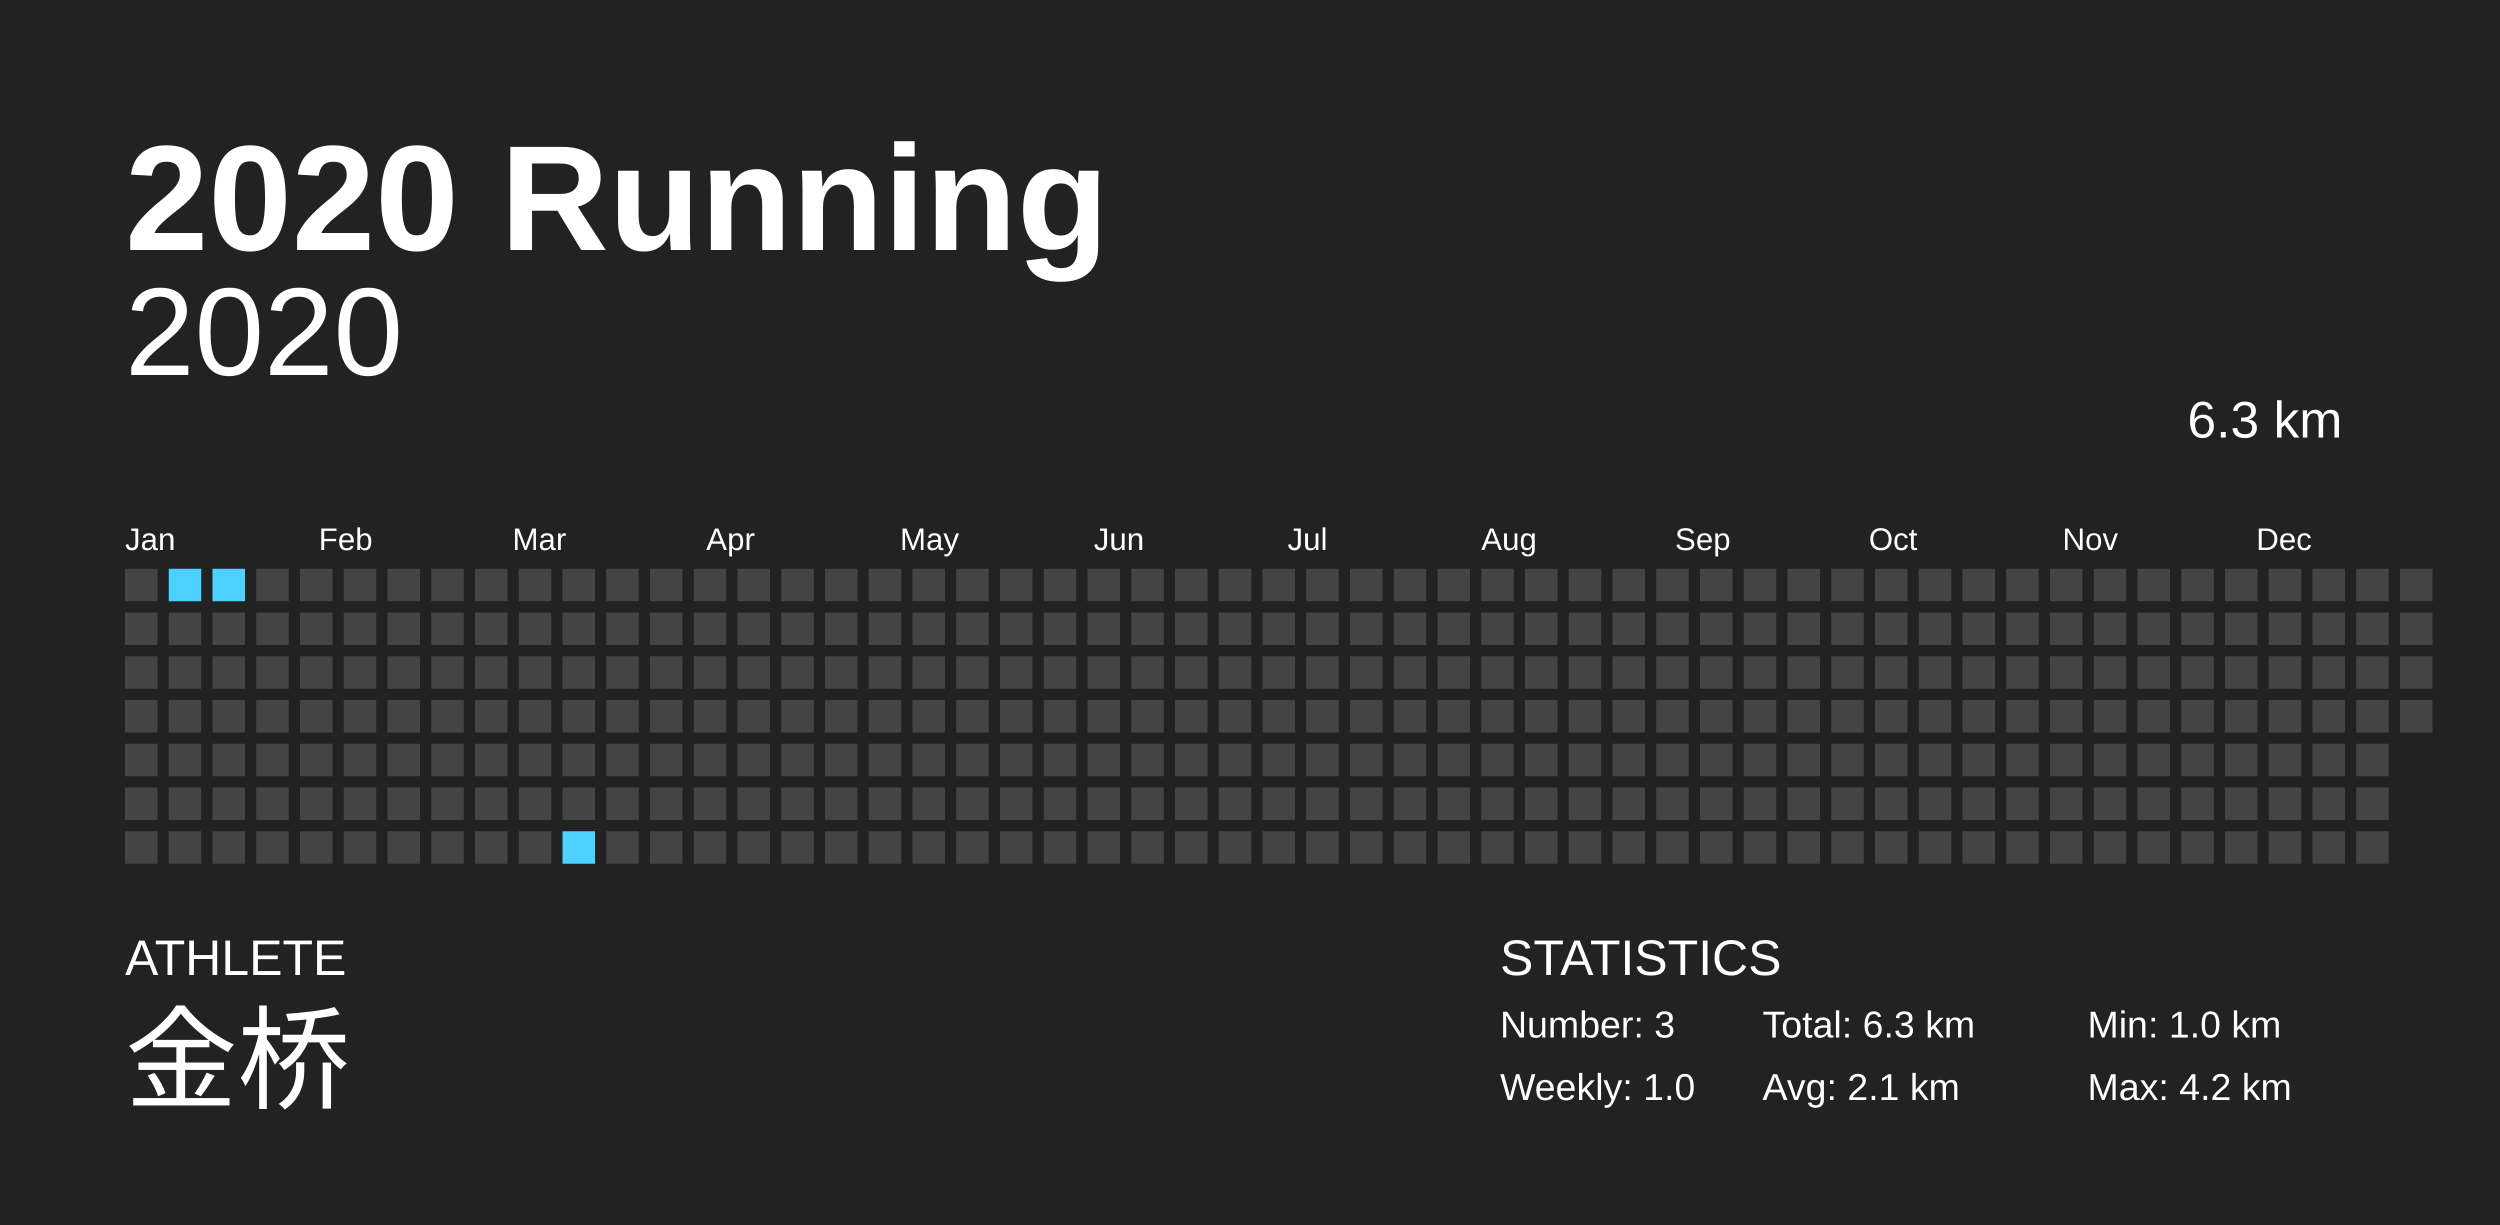
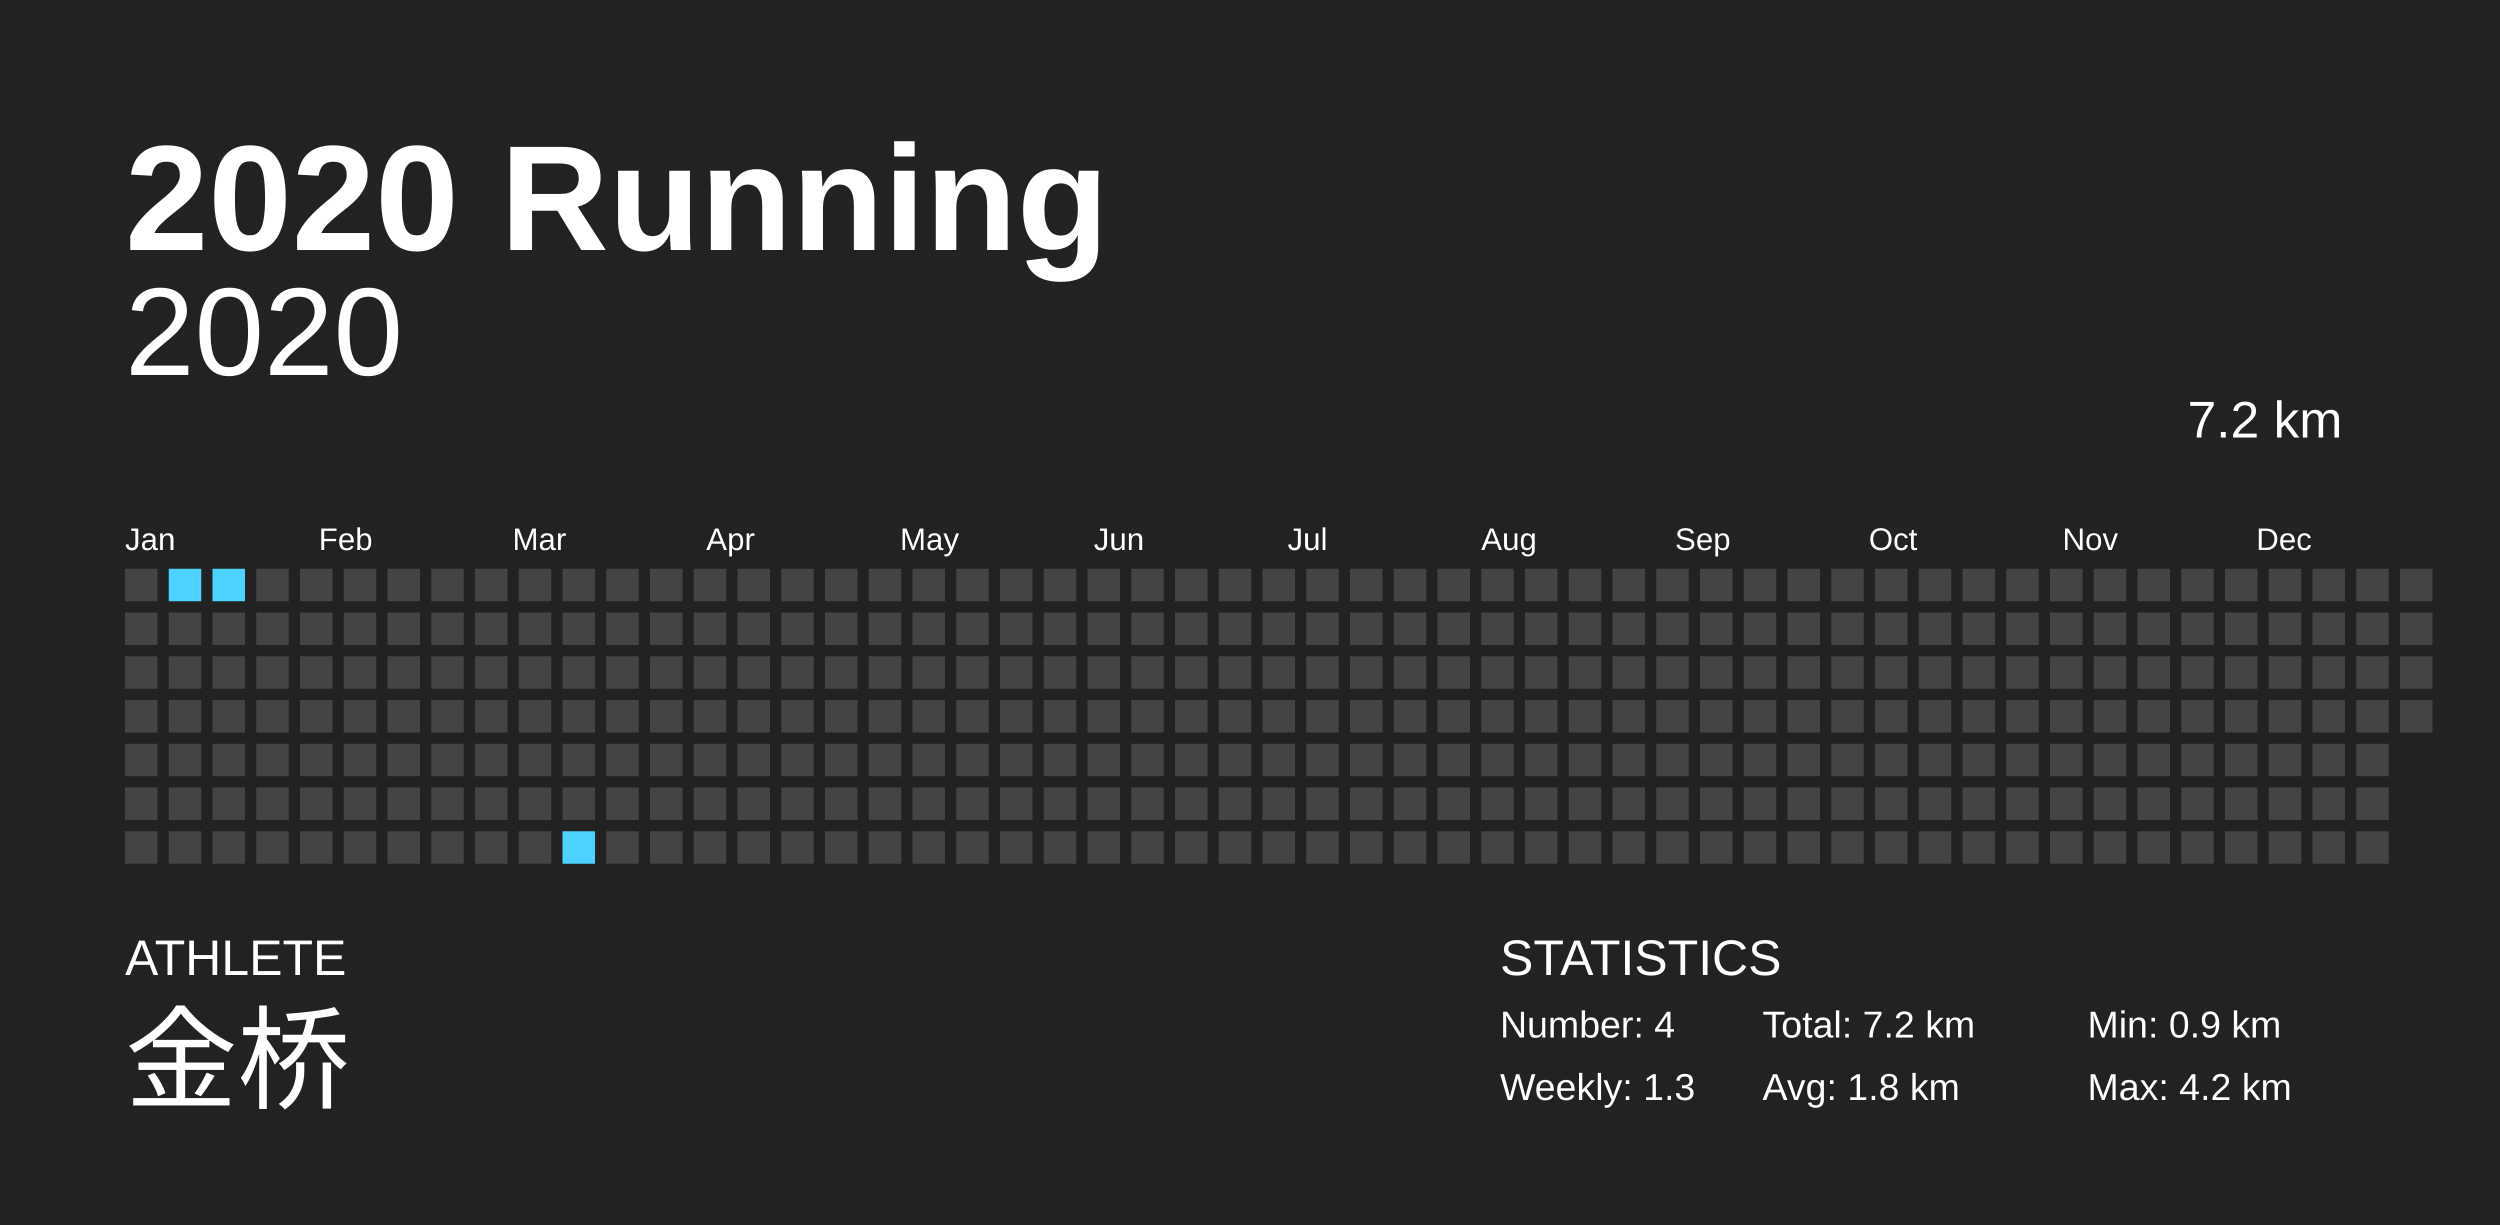
<svg xmlns="http://www.w3.org/2000/svg" baseProfile="full" height="98mm" version="1.1" viewBox="0,0,200,98" width="200mm">
  <defs />
  <rect fill="#222222" height="98" width="200" x="0" y="0" />
  <text fill="#FFFFFF" style="font-size:12px; font-family:Arial; font-weight:bold;" x="10" y="20">2020 Running</text>
  <text fill="#FFFFFF" style="font-size:4px; font-family:Arial" x="10" y="78">ATHLETE</text>
-   <text fill="#FFFFFF" style="font-size:9px; font-family:Arial" x="10" y="88"> 金桥</text>
+   <text fill="#FFFFFF" style="font-size:9px; font-family:Arial" x="10" y="88">金桥</text>
  <text fill="#FFFFFF" style="font-size:4px; font-family:Arial" x="120" y="78">STATISTICS</text>
-   <text fill="#FFFFFF" style="font-size:3px; font-family:Arial" x="120" y="83">Number: 3</text>
-   <text fill="#FFFFFF" style="font-size:3px; font-family:Arial" x="120" y="88">Weekly: 1.0</text>
-   <text fill="#FFFFFF" style="font-size:3px; font-family:Arial" x="141" y="83">Total: 6.3 km</text>
-   <text fill="#FFFFFF" style="font-size:3px; font-family:Arial" x="141" y="88">Avg: 2.1 km</text>
-   <text fill="#FFFFFF" style="font-size:3px; font-family:Arial" x="167" y="83">Min: 1.0 km</text>
+   <text fill="#FFFFFF" style="font-size:3px; font-family:Arial" x="120" y="83">Number: 4</text>
+   <text fill="#FFFFFF" style="font-size:3px; font-family:Arial" x="120" y="88">Weekly: 1.3</text>
+   <text fill="#FFFFFF" style="font-size:3px; font-family:Arial" x="141" y="83">Total: 7.2 km</text>
+   <text fill="#FFFFFF" style="font-size:3px; font-family:Arial" x="141" y="88">Avg: 1.8 km</text>
+   <text fill="#FFFFFF" style="font-size:3px; font-family:Arial" x="167" y="83">Min: 0.9 km</text>
  <text fill="#FFFFFF" style="font-size:3px; font-family:Arial" x="167" y="88">Max: 4.2 km</text>
  <text alignment-baseline="hanging" fill="#FFFFFF" style="font-size:10.0px; font-family:Arial;" x="10" y="30">2020</text>
-   <text alignment-baseline="hanging" fill="#FFFFFF" style="font-size:4.125px; font-family:Arial;" x="175" y="35">6.3 km</text>
+   <text alignment-baseline="hanging" fill="#FFFFFF" style="font-size:4.125px; font-family:Arial;" x="175" y="35">7.2 km</text>
  <text fill="#FFFFFF" style="font-size:2.5px; font-family:Arial" x="10.0" y="44">Jan</text>
  <text fill="#FFFFFF" style="font-size:2.5px; font-family:Arial" x="25.5" y="44">Feb</text>
  <text fill="#FFFFFF" style="font-size:2.5px; font-family:Arial" x="41.0" y="44">Mar</text>
  <text fill="#FFFFFF" style="font-size:2.5px; font-family:Arial" x="56.5" y="44">Apr</text>
  <text fill="#FFFFFF" style="font-size:2.5px; font-family:Arial" x="72.0" y="44">May</text>
  <text fill="#FFFFFF" style="font-size:2.5px; font-family:Arial" x="87.5" y="44">Jun</text>
  <text fill="#FFFFFF" style="font-size:2.5px; font-family:Arial" x="103.0" y="44">Jul</text>
  <text fill="#FFFFFF" style="font-size:2.5px; font-family:Arial" x="118.5" y="44">Aug</text>
  <text fill="#FFFFFF" style="font-size:2.5px; font-family:Arial" x="134.0" y="44">Sep</text>
  <text fill="#FFFFFF" style="font-size:2.5px; font-family:Arial" x="149.5" y="44">Oct</text>
  <text fill="#FFFFFF" style="font-size:2.5px; font-family:Arial" x="165.0" y="44">Nov</text>
  <text fill="#FFFFFF" style="font-size:2.5px; font-family:Arial" x="180.5" y="44">Dec</text>
  <rect fill="#444444" height="2.6" width="2.6" x="10.0" y="45.5" />
  <rect fill="#444444" height="2.6" width="2.6" x="10.0" y="49.0" />
  <rect fill="#444444" height="2.6" width="2.6" x="10.0" y="52.5" />
  <rect fill="#444444" height="2.6" width="2.6" x="10.0" y="56.0" />
  <rect fill="#444444" height="2.6" width="2.6" x="10.0" y="59.5" />
  <rect fill="#444444" height="2.6" width="2.6" x="10.0" y="63.0" />
  <rect fill="#444444" height="2.6" width="2.6" x="10.0" y="66.5" />
  <rect fill="#4dd2ff" height="2.6" width="2.6" x="13.5" y="45.5" />
  <rect fill="#444444" height="2.6" width="2.6" x="13.5" y="49.0" />
  <rect fill="#444444" height="2.6" width="2.6" x="13.5" y="52.5" />
  <rect fill="#444444" height="2.6" width="2.6" x="13.5" y="56.0" />
  <rect fill="#444444" height="2.6" width="2.6" x="13.5" y="59.5" />
  <rect fill="#444444" height="2.6" width="2.6" x="13.5" y="63.0" />
  <rect fill="#444444" height="2.6" width="2.6" x="13.5" y="66.5" />
  <rect fill="#4dd2ff" height="2.6" width="2.6" x="17.0" y="45.5" />
  <rect fill="#444444" height="2.6" width="2.6" x="17.0" y="49.0" />
  <rect fill="#444444" height="2.6" width="2.6" x="17.0" y="52.5" />
  <rect fill="#444444" height="2.6" width="2.6" x="17.0" y="56.0" />
  <rect fill="#444444" height="2.6" width="2.6" x="17.0" y="59.5" />
  <rect fill="#444444" height="2.6" width="2.6" x="17.0" y="63.0" />
  <rect fill="#444444" height="2.6" width="2.6" x="17.0" y="66.5" />
  <rect fill="#444444" height="2.6" width="2.6" x="20.5" y="45.5" />
  <rect fill="#444444" height="2.6" width="2.6" x="20.5" y="49.0" />
  <rect fill="#444444" height="2.6" width="2.6" x="20.5" y="52.5" />
  <rect fill="#444444" height="2.6" width="2.6" x="20.5" y="56.0" />
  <rect fill="#444444" height="2.6" width="2.6" x="20.5" y="59.5" />
  <rect fill="#444444" height="2.6" width="2.6" x="20.5" y="63.0" />
  <rect fill="#444444" height="2.6" width="2.6" x="20.5" y="66.5" />
  <rect fill="#444444" height="2.6" width="2.6" x="24.0" y="45.5" />
  <rect fill="#444444" height="2.6" width="2.6" x="24.0" y="49.0" />
  <rect fill="#444444" height="2.6" width="2.6" x="24.0" y="52.5" />
  <rect fill="#444444" height="2.6" width="2.6" x="24.0" y="56.0" />
  <rect fill="#444444" height="2.6" width="2.6" x="24.0" y="59.5" />
  <rect fill="#444444" height="2.6" width="2.6" x="24.0" y="63.0" />
  <rect fill="#444444" height="2.6" width="2.6" x="24.0" y="66.5" />
  <rect fill="#444444" height="2.6" width="2.6" x="27.5" y="45.5" />
  <rect fill="#444444" height="2.6" width="2.6" x="27.5" y="49.0" />
  <rect fill="#444444" height="2.6" width="2.6" x="27.5" y="52.5" />
  <rect fill="#444444" height="2.6" width="2.6" x="27.5" y="56.0" />
  <rect fill="#444444" height="2.6" width="2.6" x="27.5" y="59.5" />
  <rect fill="#444444" height="2.6" width="2.6" x="27.5" y="63.0" />
  <rect fill="#444444" height="2.6" width="2.6" x="27.5" y="66.5" />
  <rect fill="#444444" height="2.6" width="2.6" x="31.0" y="45.5" />
  <rect fill="#444444" height="2.6" width="2.6" x="31.0" y="49.0" />
  <rect fill="#444444" height="2.6" width="2.6" x="31.0" y="52.5" />
  <rect fill="#444444" height="2.6" width="2.6" x="31.0" y="56.0" />
  <rect fill="#444444" height="2.6" width="2.6" x="31.0" y="59.5" />
  <rect fill="#444444" height="2.6" width="2.6" x="31.0" y="63.0" />
  <rect fill="#444444" height="2.6" width="2.6" x="31.0" y="66.5" />
  <rect fill="#444444" height="2.6" width="2.6" x="34.5" y="45.5" />
  <rect fill="#444444" height="2.6" width="2.6" x="34.5" y="49.0" />
  <rect fill="#444444" height="2.6" width="2.6" x="34.5" y="52.5" />
  <rect fill="#444444" height="2.6" width="2.6" x="34.5" y="56.0" />
  <rect fill="#444444" height="2.6" width="2.6" x="34.5" y="59.5" />
  <rect fill="#444444" height="2.6" width="2.6" x="34.5" y="63.0" />
  <rect fill="#444444" height="2.6" width="2.6" x="34.5" y="66.5" />
  <rect fill="#444444" height="2.6" width="2.6" x="38.0" y="45.5" />
  <rect fill="#444444" height="2.6" width="2.6" x="38.0" y="49.0" />
  <rect fill="#444444" height="2.6" width="2.6" x="38.0" y="52.5" />
  <rect fill="#444444" height="2.6" width="2.6" x="38.0" y="56.0" />
  <rect fill="#444444" height="2.6" width="2.6" x="38.0" y="59.5" />
  <rect fill="#444444" height="2.6" width="2.6" x="38.0" y="63.0" />
  <rect fill="#444444" height="2.6" width="2.6" x="38.0" y="66.5" />
  <rect fill="#444444" height="2.6" width="2.6" x="41.5" y="45.5" />
  <rect fill="#444444" height="2.6" width="2.6" x="41.5" y="49.0" />
  <rect fill="#444444" height="2.6" width="2.6" x="41.5" y="52.5" />
  <rect fill="#444444" height="2.6" width="2.6" x="41.5" y="56.0" />
  <rect fill="#444444" height="2.6" width="2.6" x="41.5" y="59.5" />
  <rect fill="#444444" height="2.6" width="2.6" x="41.5" y="63.0" />
  <rect fill="#444444" height="2.6" width="2.6" x="41.5" y="66.5" />
  <rect fill="#444444" height="2.6" width="2.6" x="45.0" y="45.5" />
  <rect fill="#444444" height="2.6" width="2.6" x="45.0" y="49.0" />
  <rect fill="#444444" height="2.6" width="2.6" x="45.0" y="52.5" />
  <rect fill="#444444" height="2.6" width="2.6" x="45.0" y="56.0" />
  <rect fill="#444444" height="2.6" width="2.6" x="45.0" y="59.5" />
  <rect fill="#444444" height="2.6" width="2.6" x="45.0" y="63.0" />
  <rect fill="#4dd2ff" height="2.6" width="2.6" x="45.0" y="66.5" />
  <rect fill="#444444" height="2.6" width="2.6" x="48.5" y="45.5" />
  <rect fill="#444444" height="2.6" width="2.6" x="48.5" y="49.0" />
  <rect fill="#444444" height="2.6" width="2.6" x="48.5" y="52.5" />
  <rect fill="#444444" height="2.6" width="2.6" x="48.5" y="56.0" />
  <rect fill="#444444" height="2.6" width="2.6" x="48.5" y="59.5" />
  <rect fill="#444444" height="2.6" width="2.6" x="48.5" y="63.0" />
  <rect fill="#444444" height="2.6" width="2.6" x="48.5" y="66.5" />
  <rect fill="#444444" height="2.6" width="2.6" x="52.0" y="45.5" />
  <rect fill="#444444" height="2.6" width="2.6" x="52.0" y="49.0" />
  <rect fill="#444444" height="2.6" width="2.6" x="52.0" y="52.5" />
  <rect fill="#444444" height="2.6" width="2.6" x="52.0" y="56.0" />
  <rect fill="#444444" height="2.6" width="2.6" x="52.0" y="59.5" />
  <rect fill="#444444" height="2.6" width="2.6" x="52.0" y="63.0" />
  <rect fill="#444444" height="2.6" width="2.6" x="52.0" y="66.5" />
  <rect fill="#444444" height="2.6" width="2.6" x="55.5" y="45.5" />
  <rect fill="#444444" height="2.6" width="2.6" x="55.5" y="49.0" />
  <rect fill="#444444" height="2.6" width="2.6" x="55.5" y="52.5" />
  <rect fill="#444444" height="2.6" width="2.6" x="55.5" y="56.0" />
  <rect fill="#444444" height="2.6" width="2.6" x="55.5" y="59.5" />
  <rect fill="#444444" height="2.6" width="2.6" x="55.5" y="63.0" />
  <rect fill="#444444" height="2.6" width="2.6" x="55.5" y="66.5" />
  <rect fill="#444444" height="2.6" width="2.6" x="59.0" y="45.5" />
  <rect fill="#444444" height="2.6" width="2.6" x="59.0" y="49.0" />
  <rect fill="#444444" height="2.6" width="2.6" x="59.0" y="52.5" />
  <rect fill="#444444" height="2.6" width="2.6" x="59.0" y="56.0" />
  <rect fill="#444444" height="2.6" width="2.6" x="59.0" y="59.5" />
  <rect fill="#444444" height="2.6" width="2.6" x="59.0" y="63.0" />
  <rect fill="#444444" height="2.6" width="2.6" x="59.0" y="66.5" />
  <rect fill="#444444" height="2.6" width="2.6" x="62.5" y="45.5" />
  <rect fill="#444444" height="2.6" width="2.6" x="62.5" y="49.0" />
  <rect fill="#444444" height="2.6" width="2.6" x="62.5" y="52.5" />
  <rect fill="#444444" height="2.6" width="2.6" x="62.5" y="56.0" />
  <rect fill="#444444" height="2.6" width="2.6" x="62.5" y="59.5" />
  <rect fill="#444444" height="2.6" width="2.6" x="62.5" y="63.0" />
  <rect fill="#444444" height="2.6" width="2.6" x="62.5" y="66.5" />
  <rect fill="#444444" height="2.6" width="2.6" x="66.0" y="45.5" />
  <rect fill="#444444" height="2.6" width="2.6" x="66.0" y="49.0" />
  <rect fill="#444444" height="2.6" width="2.6" x="66.0" y="52.5" />
  <rect fill="#444444" height="2.6" width="2.6" x="66.0" y="56.0" />
  <rect fill="#444444" height="2.6" width="2.6" x="66.0" y="59.5" />
  <rect fill="#444444" height="2.6" width="2.6" x="66.0" y="63.0" />
  <rect fill="#444444" height="2.6" width="2.6" x="66.0" y="66.5" />
  <rect fill="#444444" height="2.6" width="2.6" x="69.5" y="45.5" />
  <rect fill="#444444" height="2.6" width="2.6" x="69.5" y="49.0" />
  <rect fill="#444444" height="2.6" width="2.6" x="69.5" y="52.5" />
  <rect fill="#444444" height="2.6" width="2.6" x="69.5" y="56.0" />
  <rect fill="#444444" height="2.6" width="2.6" x="69.5" y="59.5" />
  <rect fill="#444444" height="2.6" width="2.6" x="69.5" y="63.0" />
  <rect fill="#444444" height="2.6" width="2.6" x="69.5" y="66.5" />
  <rect fill="#444444" height="2.6" width="2.6" x="73.0" y="45.5" />
  <rect fill="#444444" height="2.6" width="2.6" x="73.0" y="49.0" />
  <rect fill="#444444" height="2.6" width="2.6" x="73.0" y="52.5" />
  <rect fill="#444444" height="2.6" width="2.6" x="73.0" y="56.0" />
  <rect fill="#444444" height="2.6" width="2.6" x="73.0" y="59.5" />
  <rect fill="#444444" height="2.6" width="2.6" x="73.0" y="63.0" />
  <rect fill="#444444" height="2.6" width="2.6" x="73.0" y="66.5" />
  <rect fill="#444444" height="2.6" width="2.6" x="76.5" y="45.5" />
  <rect fill="#444444" height="2.6" width="2.6" x="76.5" y="49.0" />
  <rect fill="#444444" height="2.6" width="2.6" x="76.5" y="52.5" />
  <rect fill="#444444" height="2.6" width="2.6" x="76.5" y="56.0" />
  <rect fill="#444444" height="2.6" width="2.6" x="76.5" y="59.5" />
  <rect fill="#444444" height="2.6" width="2.6" x="76.5" y="63.0" />
  <rect fill="#444444" height="2.6" width="2.6" x="76.5" y="66.5" />
  <rect fill="#444444" height="2.6" width="2.6" x="80.0" y="45.5" />
  <rect fill="#444444" height="2.6" width="2.6" x="80.0" y="49.0" />
  <rect fill="#444444" height="2.6" width="2.6" x="80.0" y="52.5" />
  <rect fill="#444444" height="2.6" width="2.6" x="80.0" y="56.0" />
  <rect fill="#444444" height="2.6" width="2.6" x="80.0" y="59.5" />
  <rect fill="#444444" height="2.6" width="2.6" x="80.0" y="63.0" />
  <rect fill="#444444" height="2.6" width="2.6" x="80.0" y="66.5" />
  <rect fill="#444444" height="2.6" width="2.6" x="83.5" y="45.5" />
  <rect fill="#444444" height="2.6" width="2.6" x="83.5" y="49.0" />
  <rect fill="#444444" height="2.6" width="2.6" x="83.5" y="52.5" />
  <rect fill="#444444" height="2.6" width="2.6" x="83.5" y="56.0" />
  <rect fill="#444444" height="2.6" width="2.6" x="83.5" y="59.5" />
  <rect fill="#444444" height="2.6" width="2.6" x="83.5" y="63.0" />
  <rect fill="#444444" height="2.6" width="2.6" x="83.5" y="66.5" />
  <rect fill="#444444" height="2.6" width="2.6" x="87.0" y="45.5" />
  <rect fill="#444444" height="2.6" width="2.6" x="87.0" y="49.0" />
  <rect fill="#444444" height="2.6" width="2.6" x="87.0" y="52.5" />
  <rect fill="#444444" height="2.6" width="2.6" x="87.0" y="56.0" />
  <rect fill="#444444" height="2.6" width="2.6" x="87.0" y="59.5" />
  <rect fill="#444444" height="2.6" width="2.6" x="87.0" y="63.0" />
  <rect fill="#444444" height="2.6" width="2.6" x="87.0" y="66.5" />
  <rect fill="#444444" height="2.6" width="2.6" x="90.5" y="45.5" />
  <rect fill="#444444" height="2.6" width="2.6" x="90.5" y="49.0" />
  <rect fill="#444444" height="2.6" width="2.6" x="90.5" y="52.5" />
  <rect fill="#444444" height="2.6" width="2.6" x="90.5" y="56.0" />
  <rect fill="#444444" height="2.6" width="2.6" x="90.5" y="59.5" />
  <rect fill="#444444" height="2.6" width="2.6" x="90.5" y="63.0" />
  <rect fill="#444444" height="2.6" width="2.6" x="90.5" y="66.5" />
  <rect fill="#444444" height="2.6" width="2.6" x="94.0" y="45.5" />
  <rect fill="#444444" height="2.6" width="2.6" x="94.0" y="49.0" />
  <rect fill="#444444" height="2.6" width="2.6" x="94.0" y="52.5" />
  <rect fill="#444444" height="2.6" width="2.6" x="94.0" y="56.0" />
  <rect fill="#444444" height="2.6" width="2.6" x="94.0" y="59.5" />
  <rect fill="#444444" height="2.6" width="2.6" x="94.0" y="63.0" />
  <rect fill="#444444" height="2.6" width="2.6" x="94.0" y="66.5" />
  <rect fill="#444444" height="2.6" width="2.6" x="97.5" y="45.5" />
  <rect fill="#444444" height="2.6" width="2.6" x="97.5" y="49.0" />
  <rect fill="#444444" height="2.6" width="2.6" x="97.5" y="52.5" />
  <rect fill="#444444" height="2.6" width="2.6" x="97.5" y="56.0" />
  <rect fill="#444444" height="2.6" width="2.6" x="97.5" y="59.5" />
  <rect fill="#444444" height="2.6" width="2.6" x="97.5" y="63.0" />
  <rect fill="#444444" height="2.6" width="2.6" x="97.5" y="66.5" />
  <rect fill="#444444" height="2.6" width="2.6" x="101.0" y="45.5" />
  <rect fill="#444444" height="2.6" width="2.6" x="101.0" y="49.0" />
  <rect fill="#444444" height="2.6" width="2.6" x="101.0" y="52.5" />
  <rect fill="#444444" height="2.6" width="2.6" x="101.0" y="56.0" />
  <rect fill="#444444" height="2.6" width="2.6" x="101.0" y="59.5" />
  <rect fill="#444444" height="2.6" width="2.6" x="101.0" y="63.0" />
  <rect fill="#444444" height="2.6" width="2.6" x="101.0" y="66.5" />
  <rect fill="#444444" height="2.6" width="2.6" x="104.5" y="45.5" />
  <rect fill="#444444" height="2.6" width="2.6" x="104.5" y="49.0" />
  <rect fill="#444444" height="2.6" width="2.6" x="104.5" y="52.5" />
  <rect fill="#444444" height="2.6" width="2.6" x="104.5" y="56.0" />
  <rect fill="#444444" height="2.6" width="2.6" x="104.5" y="59.5" />
  <rect fill="#444444" height="2.6" width="2.6" x="104.5" y="63.0" />
  <rect fill="#444444" height="2.6" width="2.6" x="104.5" y="66.5" />
  <rect fill="#444444" height="2.6" width="2.6" x="108.0" y="45.5" />
  <rect fill="#444444" height="2.6" width="2.6" x="108.0" y="49.0" />
  <rect fill="#444444" height="2.6" width="2.6" x="108.0" y="52.5" />
  <rect fill="#444444" height="2.6" width="2.6" x="108.0" y="56.0" />
  <rect fill="#444444" height="2.6" width="2.6" x="108.0" y="59.5" />
  <rect fill="#444444" height="2.6" width="2.6" x="108.0" y="63.0" />
  <rect fill="#444444" height="2.6" width="2.6" x="108.0" y="66.5" />
  <rect fill="#444444" height="2.6" width="2.6" x="111.5" y="45.5" />
  <rect fill="#444444" height="2.6" width="2.6" x="111.5" y="49.0" />
  <rect fill="#444444" height="2.6" width="2.6" x="111.5" y="52.5" />
  <rect fill="#444444" height="2.6" width="2.6" x="111.5" y="56.0" />
  <rect fill="#444444" height="2.6" width="2.6" x="111.5" y="59.5" />
  <rect fill="#444444" height="2.6" width="2.6" x="111.5" y="63.0" />
  <rect fill="#444444" height="2.6" width="2.6" x="111.5" y="66.5" />
  <rect fill="#444444" height="2.6" width="2.6" x="115.0" y="45.5" />
  <rect fill="#444444" height="2.6" width="2.6" x="115.0" y="49.0" />
  <rect fill="#444444" height="2.6" width="2.6" x="115.0" y="52.5" />
  <rect fill="#444444" height="2.6" width="2.6" x="115.0" y="56.0" />
  <rect fill="#444444" height="2.6" width="2.6" x="115.0" y="59.5" />
  <rect fill="#444444" height="2.6" width="2.6" x="115.0" y="63.0" />
  <rect fill="#444444" height="2.6" width="2.6" x="115.0" y="66.5" />
  <rect fill="#444444" height="2.6" width="2.6" x="118.5" y="45.5" />
  <rect fill="#444444" height="2.6" width="2.6" x="118.5" y="49.0" />
  <rect fill="#444444" height="2.6" width="2.6" x="118.5" y="52.5" />
  <rect fill="#444444" height="2.6" width="2.6" x="118.5" y="56.0" />
  <rect fill="#444444" height="2.6" width="2.6" x="118.5" y="59.5" />
  <rect fill="#444444" height="2.6" width="2.6" x="118.5" y="63.0" />
  <rect fill="#444444" height="2.6" width="2.6" x="118.5" y="66.5" />
  <rect fill="#444444" height="2.6" width="2.6" x="122.0" y="45.5" />
  <rect fill="#444444" height="2.6" width="2.6" x="122.0" y="49.0" />
  <rect fill="#444444" height="2.6" width="2.6" x="122.0" y="52.5" />
  <rect fill="#444444" height="2.6" width="2.6" x="122.0" y="56.0" />
  <rect fill="#444444" height="2.6" width="2.6" x="122.0" y="59.5" />
  <rect fill="#444444" height="2.6" width="2.6" x="122.0" y="63.0" />
  <rect fill="#444444" height="2.6" width="2.6" x="122.0" y="66.5" />
  <rect fill="#444444" height="2.6" width="2.6" x="125.5" y="45.5" />
  <rect fill="#444444" height="2.6" width="2.6" x="125.5" y="49.0" />
  <rect fill="#444444" height="2.6" width="2.6" x="125.5" y="52.5" />
  <rect fill="#444444" height="2.6" width="2.6" x="125.5" y="56.0" />
  <rect fill="#444444" height="2.6" width="2.6" x="125.5" y="59.5" />
  <rect fill="#444444" height="2.6" width="2.6" x="125.5" y="63.0" />
  <rect fill="#444444" height="2.6" width="2.6" x="125.5" y="66.5" />
  <rect fill="#444444" height="2.6" width="2.6" x="129.0" y="45.5" />
  <rect fill="#444444" height="2.6" width="2.6" x="129.0" y="49.0" />
  <rect fill="#444444" height="2.6" width="2.6" x="129.0" y="52.5" />
  <rect fill="#444444" height="2.6" width="2.6" x="129.0" y="56.0" />
  <rect fill="#444444" height="2.6" width="2.6" x="129.0" y="59.5" />
  <rect fill="#444444" height="2.6" width="2.6" x="129.0" y="63.0" />
  <rect fill="#444444" height="2.6" width="2.6" x="129.0" y="66.5" />
  <rect fill="#444444" height="2.6" width="2.6" x="132.5" y="45.5" />
  <rect fill="#444444" height="2.6" width="2.6" x="132.5" y="49.0" />
  <rect fill="#444444" height="2.6" width="2.6" x="132.5" y="52.5" />
  <rect fill="#444444" height="2.6" width="2.6" x="132.5" y="56.0" />
  <rect fill="#444444" height="2.6" width="2.6" x="132.5" y="59.5" />
  <rect fill="#444444" height="2.6" width="2.6" x="132.5" y="63.0" />
  <rect fill="#444444" height="2.6" width="2.6" x="132.5" y="66.5" />
  <rect fill="#444444" height="2.6" width="2.6" x="136.0" y="45.5" />
  <rect fill="#444444" height="2.6" width="2.6" x="136.0" y="49.0" />
  <rect fill="#444444" height="2.6" width="2.6" x="136.0" y="52.5" />
  <rect fill="#444444" height="2.6" width="2.6" x="136.0" y="56.0" />
  <rect fill="#444444" height="2.6" width="2.6" x="136.0" y="59.5" />
  <rect fill="#444444" height="2.6" width="2.6" x="136.0" y="63.0" />
  <rect fill="#444444" height="2.6" width="2.6" x="136.0" y="66.5" />
  <rect fill="#444444" height="2.6" width="2.6" x="139.5" y="45.5" />
  <rect fill="#444444" height="2.6" width="2.6" x="139.5" y="49.0" />
  <rect fill="#444444" height="2.6" width="2.6" x="139.5" y="52.5" />
  <rect fill="#444444" height="2.6" width="2.6" x="139.5" y="56.0" />
  <rect fill="#444444" height="2.6" width="2.6" x="139.5" y="59.5" />
  <rect fill="#444444" height="2.6" width="2.6" x="139.5" y="63.0" />
  <rect fill="#444444" height="2.6" width="2.6" x="139.5" y="66.5" />
  <rect fill="#444444" height="2.6" width="2.6" x="143.0" y="45.5" />
  <rect fill="#444444" height="2.6" width="2.6" x="143.0" y="49.0" />
  <rect fill="#444444" height="2.6" width="2.6" x="143.0" y="52.5" />
  <rect fill="#444444" height="2.6" width="2.6" x="143.0" y="56.0" />
  <rect fill="#444444" height="2.6" width="2.6" x="143.0" y="59.5" />
  <rect fill="#444444" height="2.6" width="2.6" x="143.0" y="63.0" />
  <rect fill="#444444" height="2.6" width="2.6" x="143.0" y="66.5" />
  <rect fill="#444444" height="2.6" width="2.6" x="146.5" y="45.5" />
  <rect fill="#444444" height="2.6" width="2.6" x="146.5" y="49.0" />
  <rect fill="#444444" height="2.6" width="2.6" x="146.5" y="52.5" />
  <rect fill="#444444" height="2.6" width="2.6" x="146.5" y="56.0" />
  <rect fill="#444444" height="2.6" width="2.6" x="146.5" y="59.5" />
  <rect fill="#444444" height="2.6" width="2.6" x="146.5" y="63.0" />
  <rect fill="#444444" height="2.6" width="2.6" x="146.5" y="66.5" />
  <rect fill="#444444" height="2.6" width="2.6" x="150.0" y="45.5" />
  <rect fill="#444444" height="2.6" width="2.6" x="150.0" y="49.0" />
  <rect fill="#444444" height="2.6" width="2.6" x="150.0" y="52.5" />
  <rect fill="#444444" height="2.6" width="2.6" x="150.0" y="56.0" />
  <rect fill="#444444" height="2.6" width="2.6" x="150.0" y="59.5" />
  <rect fill="#444444" height="2.6" width="2.6" x="150.0" y="63.0" />
  <rect fill="#444444" height="2.6" width="2.6" x="150.0" y="66.5" />
  <rect fill="#444444" height="2.6" width="2.6" x="153.5" y="45.5" />
  <rect fill="#444444" height="2.6" width="2.6" x="153.5" y="49.0" />
  <rect fill="#444444" height="2.6" width="2.6" x="153.5" y="52.5" />
  <rect fill="#444444" height="2.6" width="2.6" x="153.5" y="56.0" />
  <rect fill="#444444" height="2.6" width="2.6" x="153.5" y="59.5" />
  <rect fill="#444444" height="2.6" width="2.6" x="153.5" y="63.0" />
  <rect fill="#444444" height="2.6" width="2.6" x="153.5" y="66.5" />
  <rect fill="#444444" height="2.6" width="2.6" x="157.0" y="45.5" />
  <rect fill="#444444" height="2.6" width="2.6" x="157.0" y="49.0" />
  <rect fill="#444444" height="2.6" width="2.6" x="157.0" y="52.5" />
  <rect fill="#444444" height="2.6" width="2.6" x="157.0" y="56.0" />
  <rect fill="#444444" height="2.6" width="2.6" x="157.0" y="59.5" />
  <rect fill="#444444" height="2.6" width="2.6" x="157.0" y="63.0" />
  <rect fill="#444444" height="2.6" width="2.6" x="157.0" y="66.5" />
  <rect fill="#444444" height="2.6" width="2.6" x="160.5" y="45.5" />
  <rect fill="#444444" height="2.6" width="2.6" x="160.5" y="49.0" />
  <rect fill="#444444" height="2.6" width="2.6" x="160.5" y="52.5" />
  <rect fill="#444444" height="2.6" width="2.6" x="160.5" y="56.0" />
  <rect fill="#444444" height="2.6" width="2.6" x="160.5" y="59.5" />
  <rect fill="#444444" height="2.6" width="2.6" x="160.5" y="63.0" />
  <rect fill="#444444" height="2.6" width="2.6" x="160.5" y="66.5" />
  <rect fill="#444444" height="2.6" width="2.6" x="164.0" y="45.5" />
  <rect fill="#444444" height="2.6" width="2.6" x="164.0" y="49.0" />
  <rect fill="#444444" height="2.6" width="2.6" x="164.0" y="52.5" />
  <rect fill="#444444" height="2.6" width="2.6" x="164.0" y="56.0" />
  <rect fill="#444444" height="2.6" width="2.6" x="164.0" y="59.5" />
  <rect fill="#444444" height="2.6" width="2.6" x="164.0" y="63.0" />
  <rect fill="#444444" height="2.6" width="2.6" x="164.0" y="66.5" />
  <rect fill="#444444" height="2.6" width="2.6" x="167.5" y="45.5" />
  <rect fill="#444444" height="2.6" width="2.6" x="167.5" y="49.0" />
  <rect fill="#444444" height="2.6" width="2.6" x="167.5" y="52.5" />
  <rect fill="#444444" height="2.6" width="2.6" x="167.5" y="56.0" />
  <rect fill="#444444" height="2.6" width="2.6" x="167.5" y="59.5" />
  <rect fill="#444444" height="2.6" width="2.6" x="167.5" y="63.0" />
  <rect fill="#444444" height="2.6" width="2.6" x="167.5" y="66.5" />
  <rect fill="#444444" height="2.6" width="2.6" x="171.0" y="45.5" />
  <rect fill="#444444" height="2.6" width="2.6" x="171.0" y="49.0" />
  <rect fill="#444444" height="2.6" width="2.6" x="171.0" y="52.5" />
  <rect fill="#444444" height="2.6" width="2.6" x="171.0" y="56.0" />
  <rect fill="#444444" height="2.6" width="2.6" x="171.0" y="59.5" />
  <rect fill="#444444" height="2.6" width="2.6" x="171.0" y="63.0" />
  <rect fill="#444444" height="2.6" width="2.6" x="171.0" y="66.5" />
  <rect fill="#444444" height="2.6" width="2.6" x="174.5" y="45.5" />
  <rect fill="#444444" height="2.6" width="2.6" x="174.5" y="49.0" />
  <rect fill="#444444" height="2.6" width="2.6" x="174.5" y="52.5" />
  <rect fill="#444444" height="2.6" width="2.6" x="174.5" y="56.0" />
  <rect fill="#444444" height="2.6" width="2.6" x="174.5" y="59.5" />
  <rect fill="#444444" height="2.6" width="2.6" x="174.5" y="63.0" />
  <rect fill="#444444" height="2.6" width="2.6" x="174.5" y="66.5" />
  <rect fill="#444444" height="2.6" width="2.6" x="178.0" y="45.5" />
  <rect fill="#444444" height="2.6" width="2.6" x="178.0" y="49.0" />
  <rect fill="#444444" height="2.6" width="2.6" x="178.0" y="52.5" />
  <rect fill="#444444" height="2.6" width="2.6" x="178.0" y="56.0" />
  <rect fill="#444444" height="2.6" width="2.6" x="178.0" y="59.5" />
  <rect fill="#444444" height="2.6" width="2.6" x="178.0" y="63.0" />
  <rect fill="#444444" height="2.6" width="2.6" x="178.0" y="66.5" />
  <rect fill="#444444" height="2.6" width="2.6" x="181.5" y="45.5" />
  <rect fill="#444444" height="2.6" width="2.6" x="181.5" y="49.0" />
  <rect fill="#444444" height="2.6" width="2.6" x="181.5" y="52.5" />
  <rect fill="#444444" height="2.6" width="2.6" x="181.5" y="56.0" />
  <rect fill="#444444" height="2.6" width="2.6" x="181.5" y="59.5" />
  <rect fill="#444444" height="2.6" width="2.6" x="181.5" y="63.0" />
  <rect fill="#444444" height="2.6" width="2.6" x="181.5" y="66.5" />
  <rect fill="#444444" height="2.6" width="2.6" x="185.0" y="45.5" />
  <rect fill="#444444" height="2.6" width="2.6" x="185.0" y="49.0" />
  <rect fill="#444444" height="2.6" width="2.6" x="185.0" y="52.5" />
  <rect fill="#444444" height="2.6" width="2.6" x="185.0" y="56.0" />
  <rect fill="#444444" height="2.6" width="2.6" x="185.0" y="59.5" />
  <rect fill="#444444" height="2.6" width="2.6" x="185.0" y="63.0" />
  <rect fill="#444444" height="2.6" width="2.6" x="185.0" y="66.5" />
  <rect fill="#444444" height="2.6" width="2.6" x="188.5" y="45.5" />
  <rect fill="#444444" height="2.6" width="2.6" x="188.5" y="49.0" />
  <rect fill="#444444" height="2.6" width="2.6" x="188.5" y="52.5" />
  <rect fill="#444444" height="2.6" width="2.6" x="188.5" y="56.0" />
  <rect fill="#444444" height="2.6" width="2.6" x="188.5" y="59.5" />
  <rect fill="#444444" height="2.6" width="2.6" x="188.5" y="63.0" />
  <rect fill="#444444" height="2.6" width="2.6" x="188.5" y="66.5" />
  <rect fill="#444444" height="2.6" width="2.6" x="192.0" y="45.5" />
  <rect fill="#444444" height="2.6" width="2.6" x="192.0" y="49.0" />
  <rect fill="#444444" height="2.6" width="2.6" x="192.0" y="52.5" />
  <rect fill="#444444" height="2.6" width="2.6" x="192.0" y="56.0" />
</svg>
